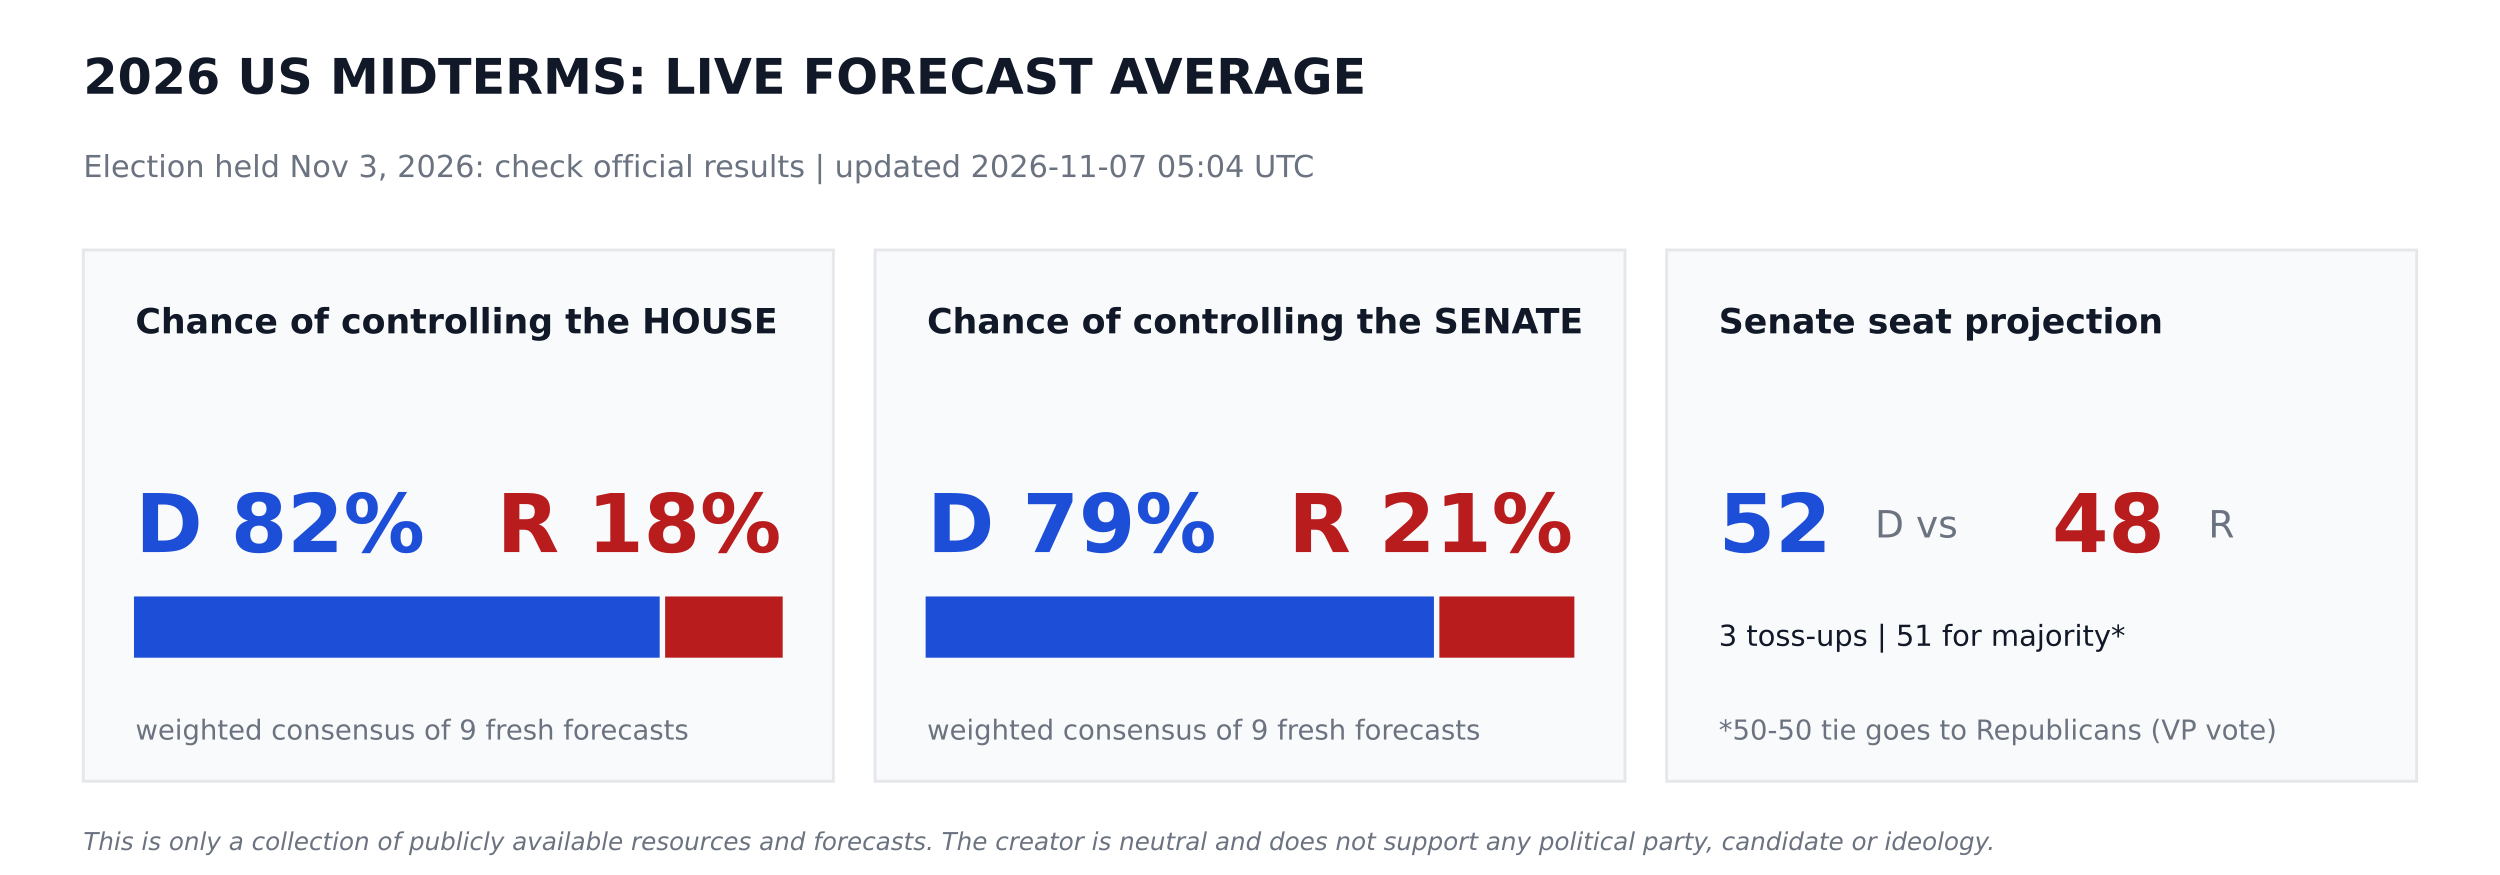
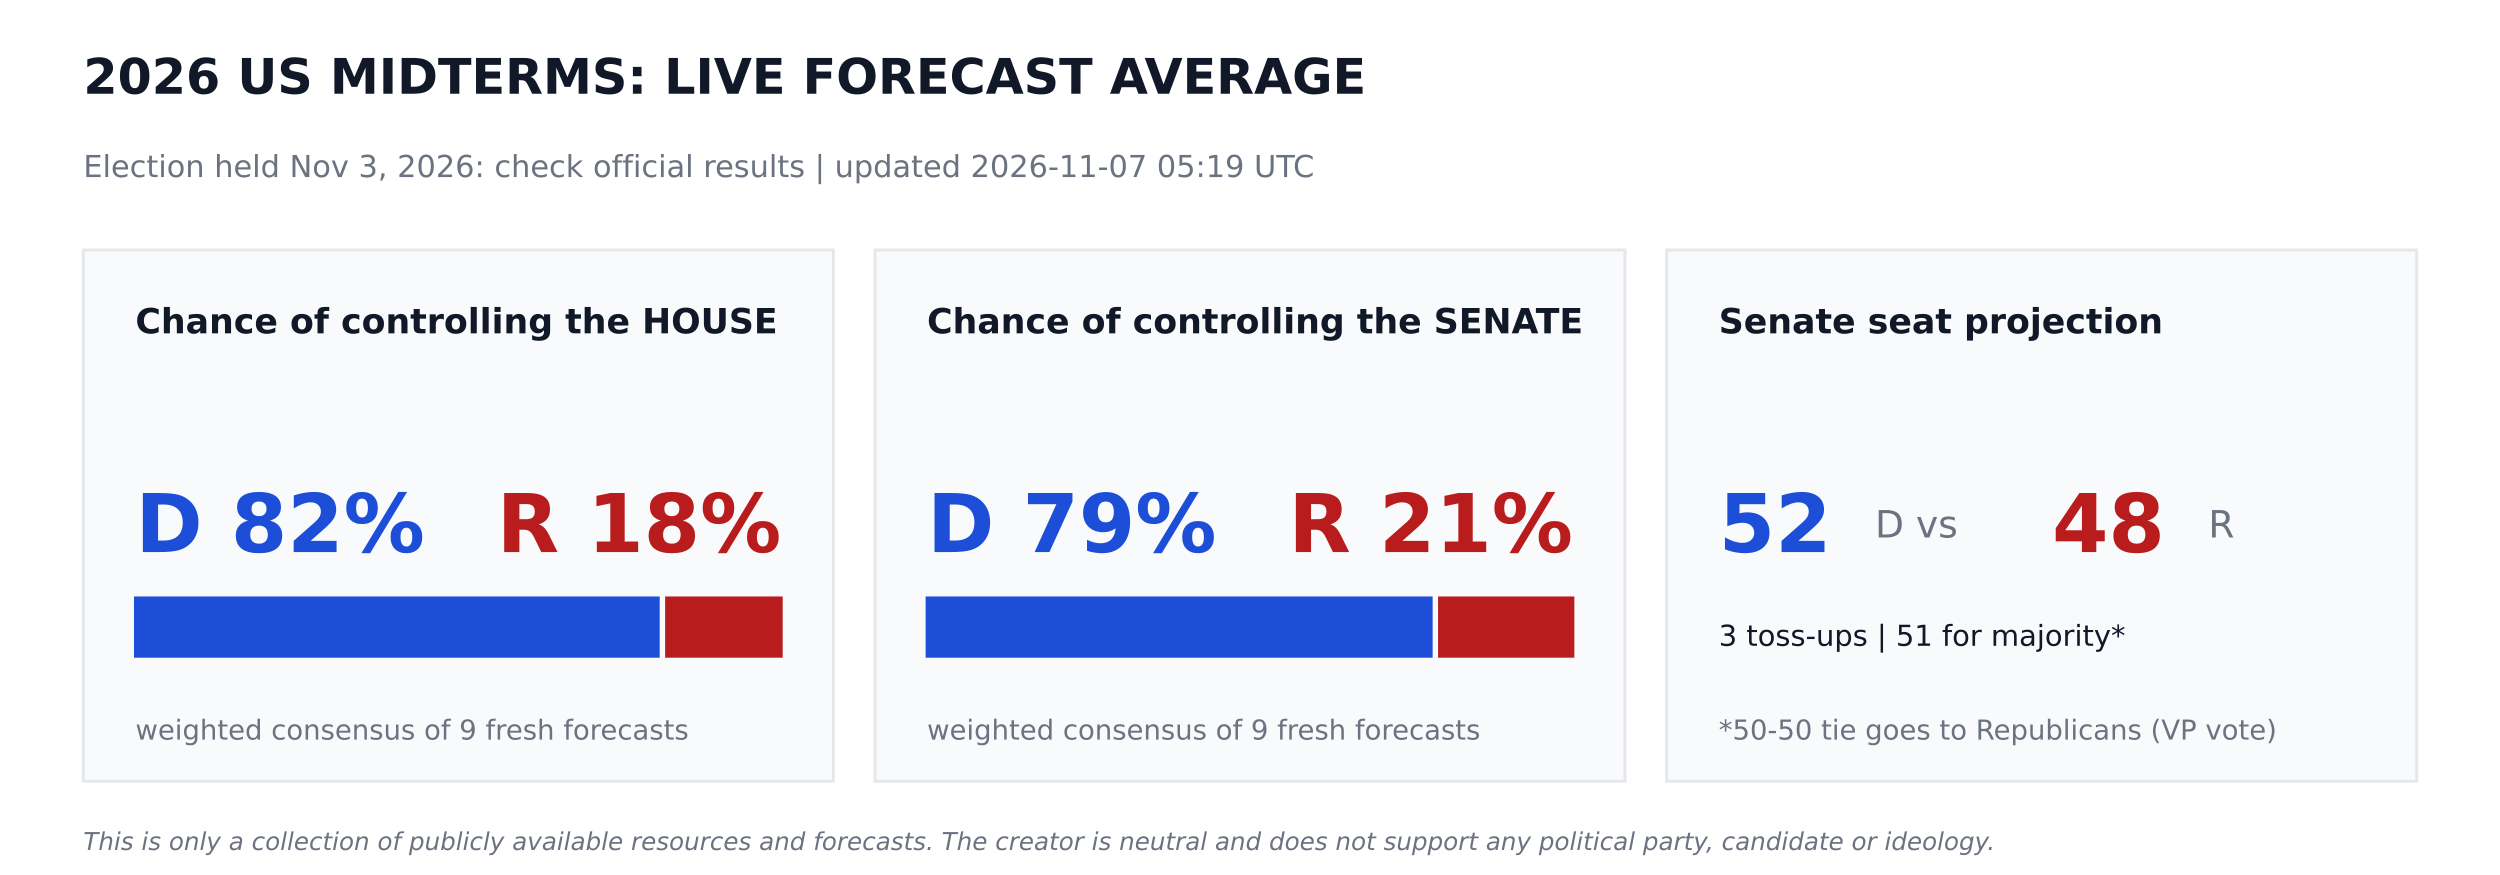
<svg xmlns="http://www.w3.org/2000/svg" width="864pt" height="302.4pt" viewBox="0 0 864 302.4" version="1.1">
  <defs>
    <style type="text/css">*{stroke-linejoin: round; stroke-linecap: butt}</style>
  </defs>
  <g id="figure_1">
    <g id="patch_1">
      <path d="M 0 302.4  L 864 302.4  L 864 0  L 0 0  z " style="fill: #ffffff" />
    </g>
    <g id="axes_1">
      <g id="patch_2">
-         <path d="M 28.8 270  L 288 270  L 288 86.4  L 28.8 86.4  z " clip-path="url(#p7c59f19a4e)" style="fill: #f9fafb; stroke: #e5e7eb; stroke-linejoin: miter" />
+         <path d="M 28.8 270  L 288 270  L 288 86.4  L 28.8 86.4  z " clip-path="url(#p0575512310)" style="fill: #f9fafb; stroke: #e5e7eb; stroke-linejoin: miter" />
      </g>
      <g id="patch_3">
-         <path d="M 46.8 226.8  L 227.491 226.8  L 227.491 206.64  L 46.8 206.64  z " clip-path="url(#p7c59f19a4e)" style="fill: #1d4ed8; stroke: #1d4ed8; stroke-linejoin: miter" />
+         <path d="M 46.8 226.8  L 227.491 226.8  L 227.491 206.64  L 46.8 206.64  z " clip-path="url(#p0575512310)" style="fill: #1d4ed8; stroke: #1d4ed8; stroke-linejoin: miter" />
      </g>
      <g id="patch_4">
-         <path d="M 230.371 226.8  L 270 226.8  L 270 206.64  L 230.371 206.64  z " clip-path="url(#p7c59f19a4e)" style="fill: #b91c1c; stroke: #b91c1c; stroke-linejoin: miter" />
+         <path d="M 230.371 226.8  L 270 226.8  L 270 206.64  L 230.371 206.64  z " clip-path="url(#p0575512310)" style="fill: #b91c1c; stroke: #b91c1c; stroke-linejoin: miter" />
      </g>
      <g id="patch_5">
-         <path d="M 302.4 270  L 561.6 270  L 561.6 86.4  L 302.4 86.4  z " clip-path="url(#p7c59f19a4e)" style="fill: #f9fafb; stroke: #e5e7eb; stroke-linejoin: miter" />
+         <path d="M 302.4 270  L 561.6 270  L 561.6 86.4  L 302.4 86.4  z " clip-path="url(#p0575512310)" style="fill: #f9fafb; stroke: #e5e7eb; stroke-linejoin: miter" />
      </g>
      <g id="patch_6">
-         <path d="M 320.4 226.8  L 495.065 226.8  L 495.065 206.64  L 320.4 206.64  z " clip-path="url(#p7c59f19a4e)" style="fill: #1d4ed8; stroke: #1d4ed8; stroke-linejoin: miter" />
+         <path d="M 320.4 226.8  L 494.618 226.8  L 494.618 206.64  L 320.4 206.64  z " clip-path="url(#p0575512310)" style="fill: #1d4ed8; stroke: #1d4ed8; stroke-linejoin: miter" />
      </g>
      <g id="patch_7">
-         <path d="M 497.945 226.8  L 543.6 226.8  L 543.6 206.64  L 497.945 206.64  z " clip-path="url(#p7c59f19a4e)" style="fill: #b91c1c; stroke: #b91c1c; stroke-linejoin: miter" />
+         <path d="M 497.498 226.8  L 543.6 226.8  L 543.6 206.64  L 497.498 206.64  z " clip-path="url(#p0575512310)" style="fill: #b91c1c; stroke: #b91c1c; stroke-linejoin: miter" />
      </g>
      <g id="patch_8">
-         <path d="M 576 270  L 835.2 270  L 835.2 86.4  L 576 86.4  z " clip-path="url(#p7c59f19a4e)" style="fill: #f9fafb; stroke: #e5e7eb; stroke-linejoin: miter" />
+         <path d="M 576 270  L 835.2 270  L 835.2 86.4  L 576 86.4  z " clip-path="url(#p0575512310)" style="fill: #f9fafb; stroke: #e5e7eb; stroke-linejoin: miter" />
      </g>
      <g id="text_1">
        <text style="font-weight: 700; font-size: 17px; font-family: 'DejaVu Sans'; text-anchor: start; fill: #111827" x="28.8" y="32.4" transform="rotate(-0 28.8 32.4)">2026 US MIDTERMS: LIVE FORECAST AVERAGE</text>
      </g>
      <g id="text_2">
-         <text style="font-size: 10.5px; font-family: 'DejaVu Sans'; text-anchor: start; fill: #6b7280" x="28.8" y="61.2" transform="rotate(-0 28.8 61.2)">Election held Nov 3, 2026: check official results   |   updated 2026-11-07 05:04 UTC</text>
+         <text style="font-size: 10.5px; font-family: 'DejaVu Sans'; text-anchor: start; fill: #6b7280" x="28.8" y="61.2" transform="rotate(-0 28.8 61.2)">Election held Nov 3, 2026: check official results   |   updated 2026-11-07 05:19 UTC</text>
      </g>
      <g id="text_3">
        <text style="font-weight: 700; font-size: 12px; font-family: 'DejaVu Sans'; text-anchor: start; fill: #111827" x="46.8" y="115.2" transform="rotate(-0 46.8 115.2)">Chance of controlling the HOUSE</text>
      </g>
      <g id="text_4">
        <text style="font-weight: 700; font-size: 28px; font-family: 'DejaVu Sans'; text-anchor: start; fill: #1d4ed8" x="46.8" y="190.8" transform="rotate(-0 46.8 190.8)">D 82%</text>
      </g>
      <g id="text_5">
        <text style="font-weight: 700; font-size: 28px; font-family: 'DejaVu Sans'; text-anchor: end; fill: #b91c1c" x="270" y="190.8" transform="rotate(-0 270 190.8)">R 18%</text>
      </g>
      <g id="text_6">
        <text style="font-size: 9.5px; font-family: 'DejaVu Sans'; text-anchor: start; fill: #6b7280" x="46.8" y="255.6" transform="rotate(-0 46.8 255.6)">weighted consensus of 9 fresh forecasts</text>
      </g>
      <g id="text_7">
        <text style="font-weight: 700; font-size: 12px; font-family: 'DejaVu Sans'; text-anchor: start; fill: #111827" x="320.4" y="115.2" transform="rotate(-0 320.4 115.2)">Chance of controlling the SENATE</text>
      </g>
      <g id="text_8">
        <text style="font-weight: 700; font-size: 28px; font-family: 'DejaVu Sans'; text-anchor: start; fill: #1d4ed8" x="320.4" y="190.8" transform="rotate(-0 320.4 190.8)">D 79%</text>
      </g>
      <g id="text_9">
        <text style="font-weight: 700; font-size: 28px; font-family: 'DejaVu Sans'; text-anchor: end; fill: #b91c1c" x="543.6" y="190.8" transform="rotate(-0 543.6 190.8)">R 21%</text>
      </g>
      <g id="text_10">
        <text style="font-size: 9.5px; font-family: 'DejaVu Sans'; text-anchor: start; fill: #6b7280" x="320.4" y="255.6" transform="rotate(-0 320.4 255.6)">weighted consensus of 9 fresh forecasts</text>
      </g>
      <g id="text_11">
        <text style="font-weight: 700; font-size: 12px; font-family: 'DejaVu Sans'; text-anchor: start; fill: #111827" x="594" y="115.2" transform="rotate(-0 594 115.2)">Senate seat projection</text>
      </g>
      <g id="text_12">
        <text style="font-weight: 700; font-size: 28px; font-family: 'DejaVu Sans'; text-anchor: start; fill: #1d4ed8" x="594" y="190.8" transform="rotate(-0 594 190.8)">52</text>
      </g>
      <g id="text_13">
        <text style="font-size: 13px; font-family: 'DejaVu Sans'; text-anchor: start; fill: #6b7280" x="648" y="185.76" transform="rotate(-0 648 185.76)">D  vs</text>
      </g>
      <g id="text_14">
        <text style="font-weight: 700; font-size: 28px; font-family: 'DejaVu Sans'; text-anchor: start; fill: #b91c1c" x="709.2" y="190.8" transform="rotate(-0 709.2 190.8)">48</text>
      </g>
      <g id="text_15">
        <text style="font-size: 13px; font-family: 'DejaVu Sans'; text-anchor: start; fill: #6b7280" x="763.2" y="185.76" transform="rotate(-0 763.2 185.76)">R</text>
      </g>
      <g id="text_16">
        <text style="font-size: 10px; font-family: 'DejaVu Sans'; text-anchor: start; fill: #111827" x="594" y="223.2" transform="rotate(-0 594 223.2)">3 toss-ups  |  51 for majority*</text>
      </g>
      <g id="text_17">
        <text style="font-size: 9.5px; font-family: 'DejaVu Sans'; text-anchor: start; fill: #6b7280" x="594" y="255.6" transform="rotate(-0 594 255.6)">*50-50 tie goes to Republicans (VP vote)</text>
      </g>
      <g id="text_18">
        <text style="font-style: italic; font-size: 8.5px; font-family: 'DejaVu Sans'; text-anchor: start; fill: #6b7280" x="28.8" y="293.76" transform="rotate(-0 28.8 293.76)">This is only a collection of publicly available resources and forecasts. The creator is neutral and does not support any political party, candidate or ideology.</text>
      </g>
    </g>
  </g>
  <defs>
-     <clipPath id="p7c59f19a4e">
+     <clipPath id="p0575512310">
      <rect x="0" y="0" width="864" height="302.4" />
    </clipPath>
  </defs>
</svg>
